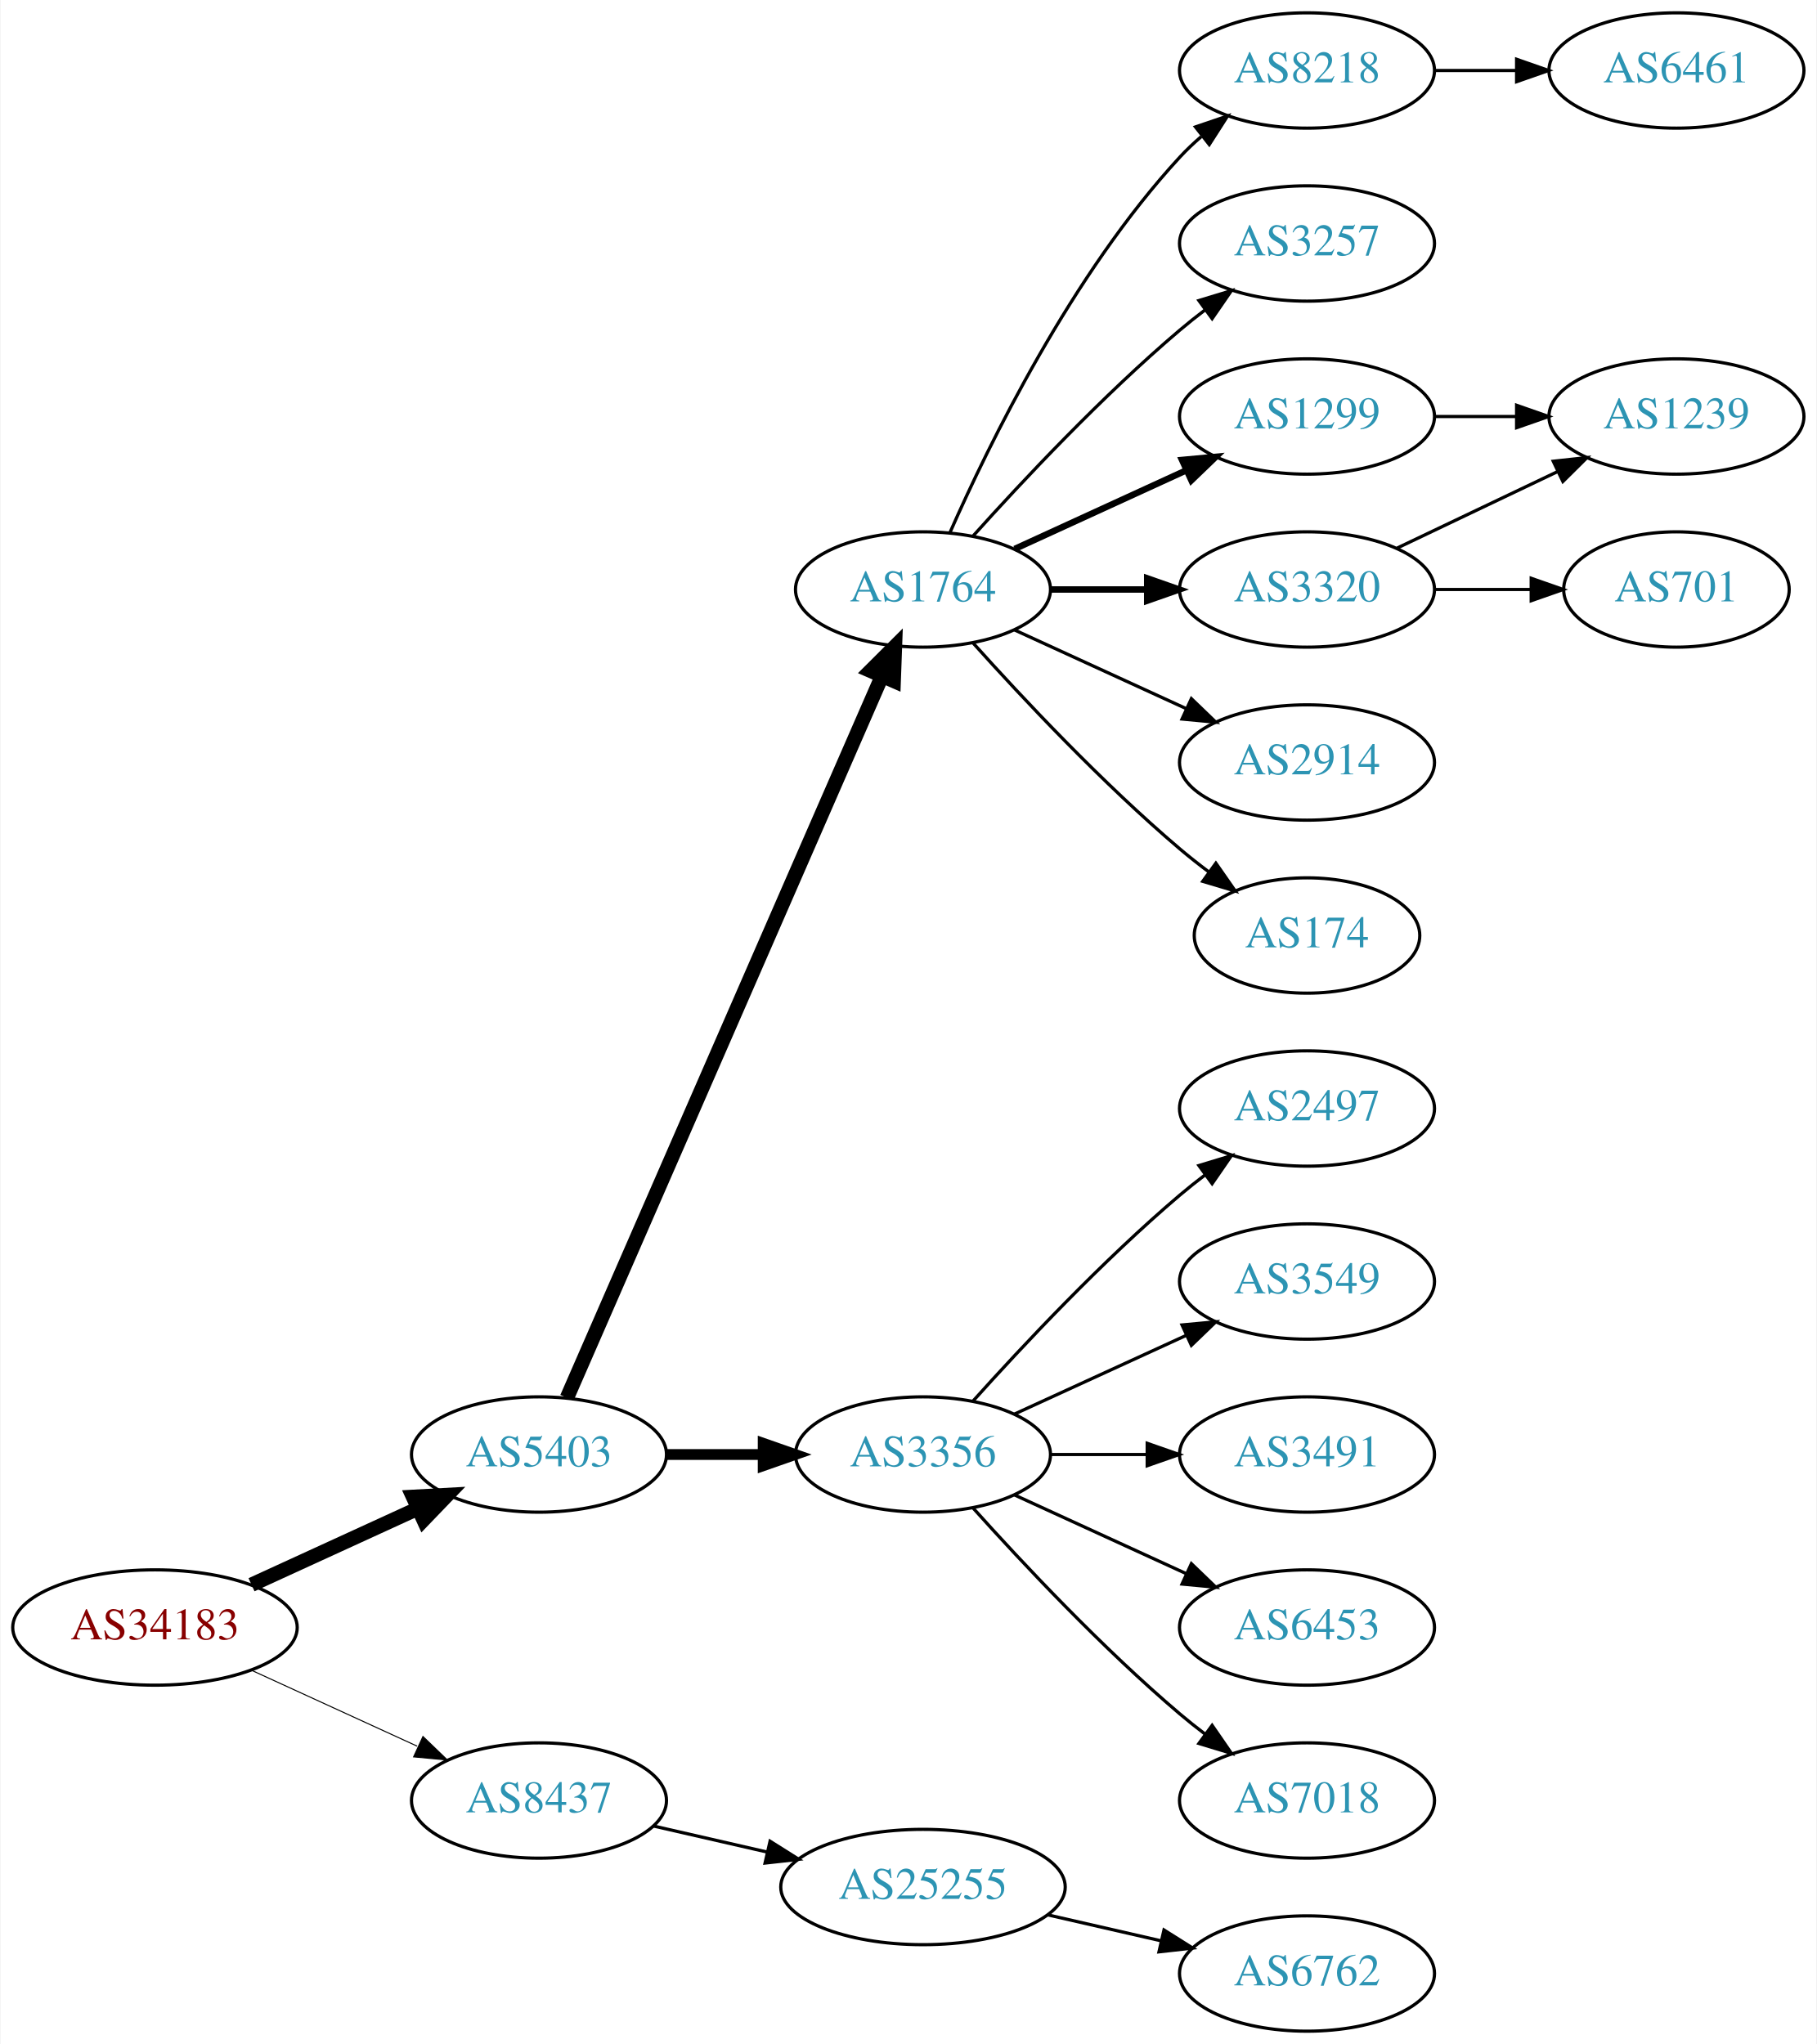
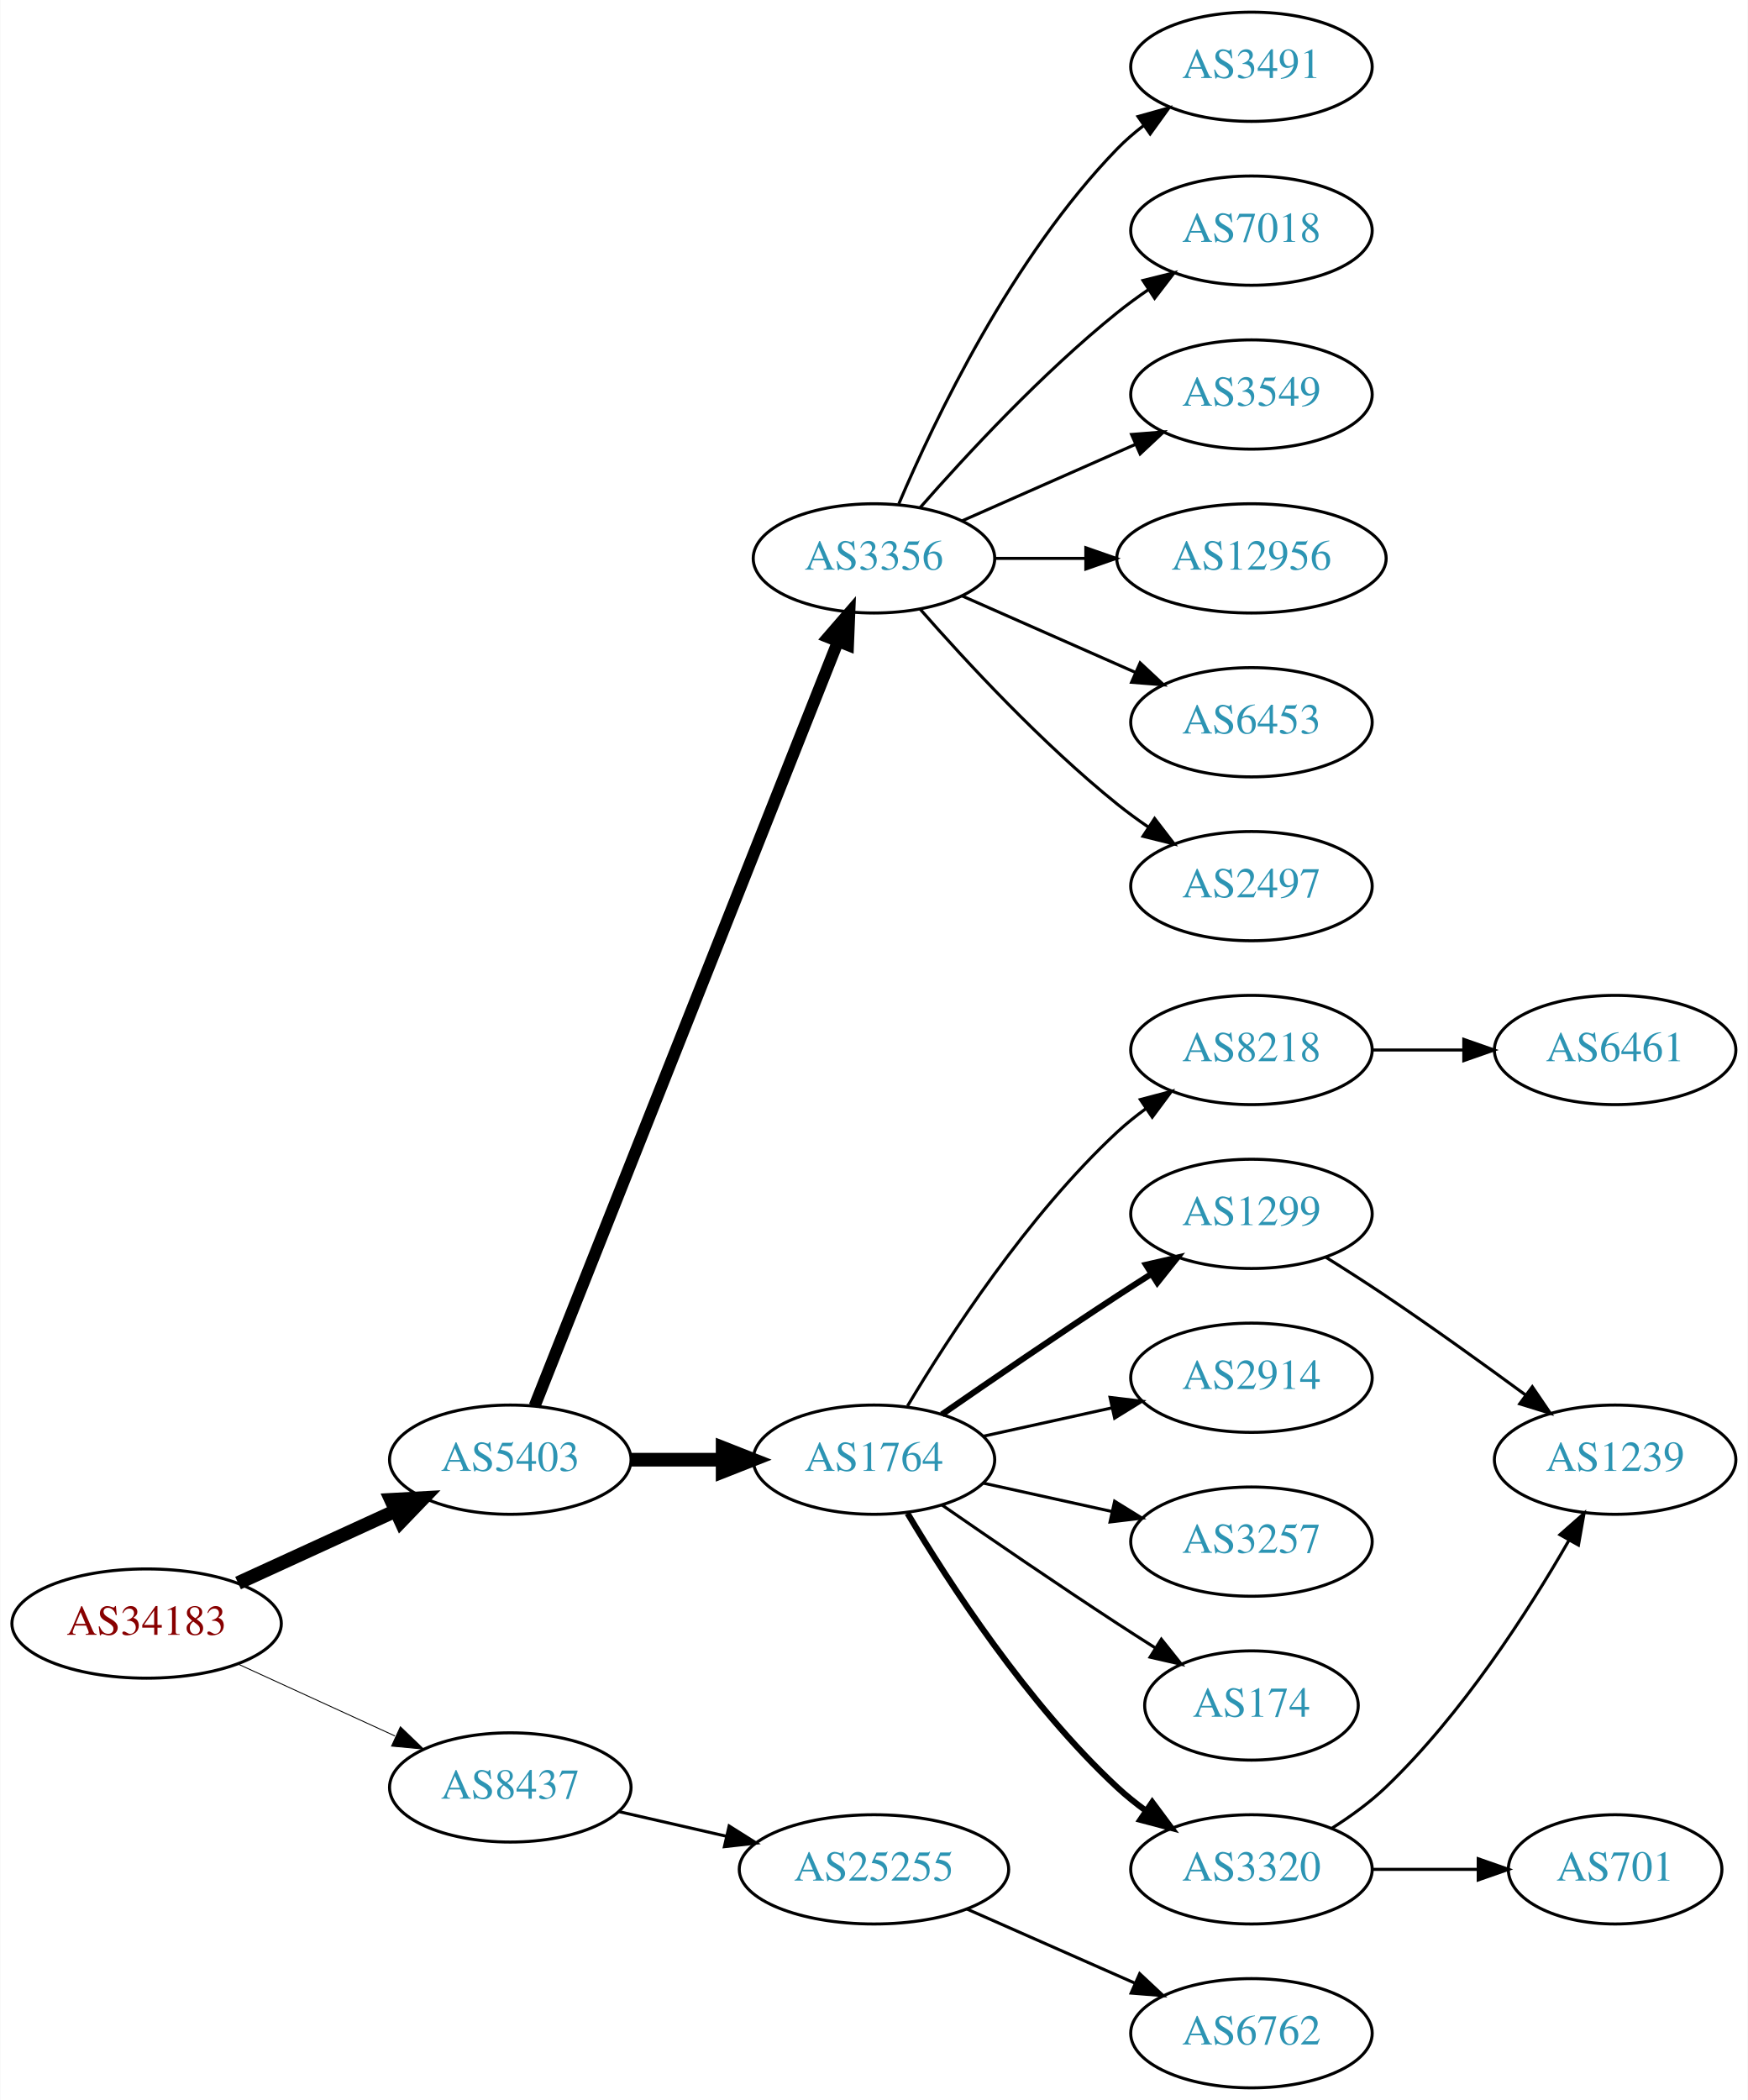
- <svg xmlns="http://www.w3.org/2000/svg" xmlns:xlink="http://www.w3.org/1999/xlink" width="567pt" height="638pt" viewBox="0.00 0.00 566.66 638.00">
-   <g id="graph0" class="graph" transform="scale(1 1) rotate(0) translate(4 634)">
-     <polygon fill="white" stroke="none" points="-4,4 -4,-634 562.663,-634 562.663,4 -4,4" />
+ <svg xmlns="http://www.w3.org/2000/svg" xmlns:xlink="http://www.w3.org/1999/xlink" width="576pt" height="692pt" viewBox="0.00 0.00 575.76 692.00">
+   <g id="graph0" class="graph" transform="scale(1 1) rotate(0) translate(4 688)">
+     <polygon fill="white" stroke="none" points="-4,4 -4,-688 571.762,-688 571.762,4 -4,4" />
    <g id="node1" class="node">
      <g id="a_node1">
        <a xlink:href="/asn/34183" xlink:title="AS34183 ~ AUSTRIA [AT]">
-           <ellipse fill="#ffffff" stroke="black" cx="44.196" cy="-126" rx="44.393" ry="18" />
-           <text text-anchor="middle" x="44.196" y="-122.3" font-family="Times,serif" font-size="14.00" fill="#880000">AS34183</text>
+           <ellipse fill="#ffffff" stroke="black" cx="44.196" cy="-153" rx="44.393" ry="18" />
+           <text text-anchor="middle" x="44.196" y="-149.3" font-family="Times,serif" font-size="14.00" fill="#880000">AS34183</text>
        </a>
      </g>
    </g>
    <g id="node2" class="node">
      <g id="a_node2">
        <a xlink:href="/asn/5403" xlink:title="AS5403 ~ AS5403 [AT]">
-           <ellipse fill="#ffffff" stroke="black" cx="164.039" cy="-180" rx="39.794" ry="18" />
-           <text text-anchor="middle" x="164.039" y="-176.3" font-family="Times,serif" font-size="14.00" fill="#2c94b3">AS5403</text>
+           <ellipse fill="#ffffff" stroke="black" cx="164.039" cy="-207" rx="39.794" ry="18" />
+           <text text-anchor="middle" x="164.039" y="-203.3" font-family="Times,serif" font-size="14.00" fill="#2c94b3">AS5403</text>
        </a>
      </g>
    </g>
    <g id="edge1" class="edge">
-       <path fill="none" stroke="black" stroke-width="4.5" d="M74.326,-139.348C89.937,-146.502 109.335,-155.391 126.007,-163.03" />
-       <polygon fill="black" stroke="black" stroke-width="4.5" points="124.727,-166.775 135.459,-167.362 128.008,-159.616 124.727,-166.775" />
+       <path fill="none" stroke="black" stroke-width="4.5" d="M74.326,-166.348C89.937,-173.502 109.335,-182.391 126.007,-190.03" />
+       <polygon fill="black" stroke="black" stroke-width="4.5" points="124.727,-193.775 135.459,-194.362 128.008,-186.616 124.727,-193.775" />
    </g>
    <g id="node3" class="node">
      <g id="a_node3">
        <a xlink:href="/asn/8437" xlink:title="AS8437 ~ Hutchison Drei Austria GmbH [AT]">
-           <ellipse fill="#ffffff" stroke="black" cx="164.039" cy="-72" rx="39.794" ry="18" />
-           <text text-anchor="middle" x="164.039" y="-68.3" font-family="Times,serif" font-size="14.00" fill="#2c94b3">AS8437</text>
+           <ellipse fill="#ffffff" stroke="black" cx="164.039" cy="-99" rx="39.794" ry="18" />
+           <text text-anchor="middle" x="164.039" y="-95.3" font-family="Times,serif" font-size="14.00" fill="#2c94b3">AS8437</text>
        </a>
      </g>
    </g>
    <g id="edge2" class="edge">
-       <path fill="none" stroke="black" stroke-width="0.321" d="M74.326,-112.652C89.937,-105.498 109.335,-96.609 126.007,-88.969" />
-       <polygon fill="black" stroke="black" stroke-width="0.321" points="127.826,-91.986 135.459,-84.638 124.91,-85.622 127.826,-91.986" />
+       <path fill="none" stroke="black" stroke-width="0.3" d="M74.326,-139.652C89.937,-132.498 109.335,-123.609 126.007,-115.97" />
+       <polygon fill="black" stroke="black" stroke-width="0.3" points="127.826,-118.986 135.459,-111.638 124.91,-112.622 127.826,-118.986" />
    </g>
    <g id="node4" class="node">
      <g id="a_node4">
-         <a xlink:href="/asn/1764" xlink:title="AS1764 ~ NEXTLAYER-AS [AT]">
-           <ellipse fill="#ffffff" stroke="black" cx="283.881" cy="-450" rx="39.794" ry="18" />
-           <text text-anchor="middle" x="283.881" y="-446.3" font-family="Times,serif" font-size="14.00" fill="#2c94b3">AS1764</text>
+         <a xlink:href="/asn/3356" xlink:title="AS3356 ~ Level 3 Parent, LLC [US]">
+           <ellipse fill="#ffffff" stroke="black" cx="283.881" cy="-504" rx="39.794" ry="18" />
+           <text text-anchor="middle" x="283.881" y="-500.3" font-family="Times,serif" font-size="14.00" fill="#2c94b3">AS3356</text>
        </a>
      </g>
    </g>
    <g id="edge3" class="edge">
-       <path fill="none" stroke="black" stroke-width="4.5" d="M172.771,-197.715C192.872,-243.771 246.88,-367.514 270.983,-422.739" />
-       <polygon fill="black" stroke="black" stroke-width="4.5" points="267.512,-424.629 275.121,-432.219 274.729,-421.479 267.512,-424.629" />
+       <path fill="none" stroke="black" stroke-width="3.938" d="M172.057,-224.689C191.824,-274.507 248.066,-416.254 271.944,-476.436" />
+       <polygon fill="black" stroke="black" stroke-width="3.938" points="268.809,-478.024 275.75,-486.028 275.315,-475.442 268.809,-478.024" />
    </g>
    <g id="node5" class="node">
      <g id="a_node5">
-         <a xlink:href="/asn/3356" xlink:title="AS3356 ~ Level 3 Parent, LLC [US]">
-           <ellipse fill="#ffffff" stroke="black" cx="283.881" cy="-180" rx="39.794" ry="18" />
-           <text text-anchor="middle" x="283.881" y="-176.3" font-family="Times,serif" font-size="14.00" fill="#2c94b3">AS3356</text>
+         <a xlink:href="/asn/1764" xlink:title="AS1764 ~ NEXTLAYER-AS [AT]">
+           <ellipse fill="#ffffff" stroke="black" cx="283.881" cy="-207" rx="39.794" ry="18" />
+           <text text-anchor="middle" x="283.881" y="-203.3" font-family="Times,serif" font-size="14.00" fill="#2c94b3">AS1764</text>
        </a>
      </g>
    </g>
    <g id="edge4" class="edge">
-       <path fill="none" stroke="black" stroke-width="3.375" d="M203.951,-180C213.505,-180 223.854,-180 233.817,-180" />
-       <polygon fill="black" stroke="black" stroke-width="3.375" points="234.009,-183.5 244.009,-180 234.009,-176.5 234.009,-183.5" />
+       <path fill="none" stroke="black" stroke-width="4.5" d="M203.951,-207C213.505,-207 223.854,-207 233.817,-207" />
+       <polygon fill="black" stroke="black" stroke-width="4.5" points="234.009,-210.938 244.009,-207 234.009,-203.063 234.009,-210.938" />
+     </g>
+     <g id="node21" class="node">
+       <g id="a_node21">
+         <a xlink:href="/asn/25255" xlink:title="AS25255 ~ ==&gt; TELE2 AUSTRIA &lt;== [AT]">
+           <ellipse fill="#ffffff" stroke="black" cx="283.881" cy="-72" rx="44.393" ry="18" />
+           <text text-anchor="middle" x="283.881" y="-68.3" font-family="Times,serif" font-size="14.00" fill="#2c94b3">AS25255</text>
+         </a>
+       </g>
+     </g>
+     <g id="edge21" class="edge">
+       <path fill="none" stroke="black" d="M199.758,-91.045C210.896,-88.493 223.432,-85.621 235.325,-82.896" />
+       <polygon fill="black" stroke="black" points="236.153,-86.297 245.119,-80.652 234.59,-79.474 236.153,-86.297" />
+     </g>
+     <g id="node6" class="node">
+       <g id="a_node6">
+         <a xlink:href="/asn/3491" xlink:title="AS3491 ~ PCCW Global, Inc. [US]">
+           <ellipse fill="#ffffff" stroke="black" cx="408.273" cy="-666" rx="39.794" ry="18" />
+           <text text-anchor="middle" x="408.273" y="-662.3" font-family="Times,serif" font-size="14.00" fill="#2c94b3">AS3491</text>
+         </a>
+       </g>
+     </g>
+     <g id="edge5" class="edge">
+       <path fill="none" stroke="black" d="M292.072,-521.975C303.839,-549.682 329.413,-603.348 364.077,-639 366.697,-641.695 369.638,-644.239 372.721,-646.608" />
+       <polygon fill="black" stroke="black" points="370.887,-649.597 381.089,-652.455 374.896,-643.859 370.887,-649.597" />
+     </g>
+     <g id="node7" class="node">
+       <g id="a_node7">
+         <a xlink:href="/asn/7018" xlink:title="AS7018 ~ AT&amp;T Services, Inc. [US]">
+           <ellipse fill="#ffffff" stroke="black" cx="408.273" cy="-612" rx="39.794" ry="18" />
+           <text text-anchor="middle" x="408.273" y="-608.3" font-family="Times,serif" font-size="14.00" fill="#2c94b3">AS7018</text>
+         </a>
+       </g>
+     </g>
+     <g id="edge6" class="edge">
+       <path fill="none" stroke="black" d="M299.033,-520.663C314.135,-537.894 339.256,-565.024 364.077,-585 367.333,-587.62 370.858,-590.192 374.442,-592.646" />
+       <polygon fill="black" stroke="black" points="372.53,-595.577 382.815,-598.121 376.361,-589.719 372.53,-595.577" />
+     </g>
+     <g id="node8" class="node">
+       <g id="a_node8">
+         <a xlink:href="/asn/3549" xlink:title="AS3549 ~ Level 3 Parent, LLC [US]">
+           <ellipse fill="#ffffff" stroke="black" cx="408.273" cy="-558" rx="39.794" ry="18" />
+           <text text-anchor="middle" x="408.273" y="-554.3" font-family="Times,serif" font-size="14.00" fill="#2c94b3">AS3549</text>
+         </a>
+       </g>
+     </g>
+     <g id="edge7" class="edge">
+       <path fill="none" stroke="black" d="M312.96,-516.389C329.908,-523.866 351.706,-533.483 370.075,-541.588" />
+       <polygon fill="black" stroke="black" points="368.763,-544.834 379.325,-545.669 371.589,-538.43 368.763,-544.834" />
+     </g>
+     <g id="node9" class="node">
+       <g id="a_node9">
+         <a xlink:href="/asn/12956" xlink:title="AS12956 ~ TELXIUS [ES]">
+           <ellipse fill="#ffffff" stroke="black" cx="408.273" cy="-504" rx="44.393" ry="18" />
+           <text text-anchor="middle" x="408.273" y="-500.3" font-family="Times,serif" font-size="14.00" fill="#2c94b3">AS12956</text>
+         </a>
+       </g>
+     </g>
+     <g id="edge8" class="edge">
+       <path fill="none" stroke="black" d="M323.607,-504C333.067,-504 343.359,-504 353.385,-504" />
+       <polygon fill="black" stroke="black" points="353.692,-507.5 363.692,-504 353.692,-500.5 353.692,-507.5" />
+     </g>
+     <g id="node10" class="node">
+       <g id="a_node10">
+         <a xlink:href="/asn/6453" xlink:title="AS6453 ~ TATA COMMUNICATIONS (AMERICA) INC [US]">
+           <ellipse fill="#ffffff" stroke="black" cx="408.273" cy="-450" rx="39.794" ry="18" />
+           <text text-anchor="middle" x="408.273" y="-446.3" font-family="Times,serif" font-size="14.00" fill="#2c94b3">AS6453</text>
+         </a>
+       </g>
+     </g>
+     <g id="edge9" class="edge">
+       <path fill="none" stroke="black" d="M312.96,-491.611C329.908,-484.134 351.706,-474.517 370.075,-466.412" />
+       <polygon fill="black" stroke="black" points="371.589,-469.57 379.325,-462.331 368.763,-463.166 371.589,-469.57" />
+     </g>
+     <g id="node11" class="node">
+       <g id="a_node11">
+         <a xlink:href="/asn/2497" xlink:title="AS2497 ~ Internet Initiative Japan Inc. [JP]">
+           <ellipse fill="#ffffff" stroke="black" cx="408.273" cy="-396" rx="39.794" ry="18" />
+           <text text-anchor="middle" x="408.273" y="-392.3" font-family="Times,serif" font-size="14.00" fill="#2c94b3">AS2497</text>
+         </a>
+       </g>
+     </g>
+     <g id="edge10" class="edge">
+       <path fill="none" stroke="black" d="M299.033,-487.337C314.135,-470.106 339.256,-442.976 364.077,-423 367.333,-420.38 370.858,-417.808 374.442,-415.354" />
+       <polygon fill="black" stroke="black" points="376.361,-418.281 382.815,-409.879 372.53,-412.423 376.361,-418.281" />
+     </g>
+     <g id="node12" class="node">
+       <g id="a_node12">
+         <a xlink:href="/asn/8218" xlink:title="AS8218 ~ legacy Neotelecoms [FR]">
+           <ellipse fill="#ffffff" stroke="black" cx="408.273" cy="-342" rx="39.794" ry="18" />
+           <text text-anchor="middle" x="408.273" y="-338.3" font-family="Times,serif" font-size="14.00" fill="#2c94b3">AS8218</text>
+         </a>
+       </g>
+     </g>
+     <g id="edge11" class="edge">
+       <path fill="none" stroke="black" d="M294.927,-224.671C308.498,-247.472 334.43,-287.472 364.077,-315 366.984,-317.699 370.197,-320.28 373.521,-322.703" />
+       <polygon fill="black" stroke="black" points="371.656,-325.667 381.899,-328.375 375.58,-319.87 371.656,-325.667" />
+     </g>
+     <g id="node13" class="node">
+       <g id="a_node13">
+         <a xlink:href="/asn/1299" xlink:title="AS1299 ~ Telia Carrier [EU]">
+           <ellipse fill="#ffffff" stroke="black" cx="408.273" cy="-288" rx="39.794" ry="18" />
+           <text text-anchor="middle" x="408.273" y="-284.3" font-family="Times,serif" font-size="14.00" fill="#2c94b3">AS1299</text>
+         </a>
+       </g>
+     </g>
+     <g id="edge12" class="edge">
+       <path fill="none" stroke="black" stroke-width="2" d="M306.238,-221.901C322.089,-232.877 344.292,-248.079 364.077,-261 367.659,-263.339 371.43,-265.759 375.19,-268.144" />
+       <polygon fill="black" stroke="black" stroke-width="2" points="373.523,-271.231 383.851,-273.596 377.252,-265.307 373.523,-271.231" />
+     </g>
+     <g id="node14" class="node">
+       <g id="a_node14">
+         <a xlink:href="/asn/2914" xlink:title="AS2914 ~ NTT America, Inc. [US]">
+           <ellipse fill="#ffffff" stroke="black" cx="408.273" cy="-234" rx="39.794" ry="18" />
+           <text text-anchor="middle" x="408.273" y="-230.3" font-family="Times,serif" font-size="14.00" fill="#2c94b3">AS2914</text>
+         </a>
+       </g>
+     </g>
+     <g id="edge13" class="edge">
+       <path fill="none" stroke="black" d="M319.954,-214.737C333.141,-217.646 348.321,-220.995 362.287,-224.076" />
+       <polygon fill="black" stroke="black" points="361.676,-227.525 372.196,-226.262 363.184,-220.69 361.676,-227.525" />
+     </g>
+     <g id="node15" class="node">
+       <g id="a_node15">
+         <a xlink:href="/asn/3257" xlink:title="AS3257 ~ GTT [DE]">
+           <ellipse fill="#ffffff" stroke="black" cx="408.273" cy="-180" rx="39.794" ry="18" />
+           <text text-anchor="middle" x="408.273" y="-176.3" font-family="Times,serif" font-size="14.00" fill="#2c94b3">AS3257</text>
+         </a>
+       </g>
+     </g>
+     <g id="edge14" class="edge">
+       <path fill="none" stroke="black" d="M319.954,-199.263C333.141,-196.354 348.321,-193.005 362.287,-189.924" />
+       <polygon fill="black" stroke="black" points="363.184,-193.31 372.196,-187.738 361.676,-186.475 363.184,-193.31" />
+     </g>
+     <g id="node16" class="node">
+       <g id="a_node16">
+         <a xlink:href="/asn/174" xlink:title="AS174 ~ Cogent Communications [US]">
+           <ellipse fill="#ffffff" stroke="black" cx="408.273" cy="-126" rx="35.194" ry="18" />
+           <text text-anchor="middle" x="408.273" y="-122.3" font-family="Times,serif" font-size="14.00" fill="#2c94b3">AS174</text>
+         </a>
+       </g>
+     </g>
+     <g id="edge15" class="edge">
+       <path fill="none" stroke="black" d="M306.238,-192.099C322.089,-181.123 344.292,-165.921 364.077,-153 368.122,-150.358 372.407,-147.615 376.647,-144.933" />
+       <polygon fill="black" stroke="black" points="378.584,-147.85 385.191,-139.568 374.861,-141.921 378.584,-147.85" />
+     </g>
+     <g id="node17" class="node">
+       <g id="a_node17">
+         <a xlink:href="/asn/3320" xlink:title="AS3320 ~ DTAG [DE]">
+           <ellipse fill="#ffffff" stroke="black" cx="408.273" cy="-72" rx="39.794" ry="18" />
+           <text text-anchor="middle" x="408.273" y="-68.3" font-family="Times,serif" font-size="14.00" fill="#2c94b3">AS3320</text>
+         </a>
+       </g>
+     </g>
+     <g id="edge16" class="edge">
+       <path fill="none" stroke="black" stroke-width="2" d="M294.927,-189.329C308.498,-166.528 334.43,-126.528 364.077,-99 366.984,-96.302 370.197,-93.72 373.521,-91.297" />
+       <polygon fill="black" stroke="black" stroke-width="2" points="375.58,-94.13 381.899,-85.625 371.656,-88.333 375.58,-94.13" />
+     </g>
+     <g id="node18" class="node">
+       <g id="a_node18">
+         <a xlink:href="/asn/6461" xlink:title="AS6461 ~ Zayo Bandwidth [US]">
+           <ellipse fill="#ffffff" stroke="black" cx="528.116" cy="-342" rx="39.794" ry="18" />
+           <text text-anchor="middle" x="528.116" y="-338.3" font-family="Times,serif" font-size="14.00" fill="#2c94b3">AS6461</text>
+         </a>
+       </g>
+     </g>
+     <g id="edge17" class="edge">
+       <path fill="none" stroke="black" d="M448.186,-342C457.739,-342 468.089,-342 478.052,-342" />
+       <polygon fill="black" stroke="black" points="478.244,-345.5 488.244,-342 478.244,-338.5 478.244,-345.5" />
+     </g>
+     <g id="node19" class="node">
+       <g id="a_node19">
+         <a xlink:href="/asn/1239" xlink:title="AS1239 ~ Sprint [US]">
+           <ellipse fill="#ffffff" stroke="black" cx="528.116" cy="-207" rx="39.794" ry="18" />
+           <text text-anchor="middle" x="528.116" y="-203.3" font-family="Times,serif" font-size="14.00" fill="#2c94b3">AS1239</text>
+         </a>
+       </g>
+     </g>
+     <g id="edge18" class="edge">
+       <path fill="none" stroke="black" d="M432.773,-273.712C439.215,-269.688 446.16,-265.247 452.469,-261 467.963,-250.571 484.852,-238.421 498.641,-228.291" />
+       <polygon fill="black" stroke="black" points="500.82,-231.033 506.786,-222.277 496.662,-225.401 500.82,-231.033" />
+     </g>
+     <g id="edge20" class="edge">
+       <path fill="none" stroke="black" d="M434.744,-85.523C440.908,-89.422 447.225,-93.992 452.469,-99 477.679,-123.072 499.408,-156.925 512.818,-180.283" />
+       <polygon fill="black" stroke="black" points="509.926,-182.281 517.875,-189.287 516.03,-178.854 509.926,-182.281" />
    </g>
    <g id="node20" class="node">
      <g id="a_node20">
-         <a xlink:href="/asn/25255" xlink:title="AS25255 ~ ==&gt; TELE2 AUSTRIA &lt;== [AT]">
-           <ellipse fill="#ffffff" stroke="black" cx="283.881" cy="-45" rx="44.393" ry="18" />
-           <text text-anchor="middle" x="283.881" y="-41.3" font-family="Times,serif" font-size="14.00" fill="#2c94b3">AS25255</text>
-         </a>
-       </g>
-     </g>
-     <g id="edge20" class="edge">
-       <path fill="none" stroke="black" d="M199.758,-64.045C210.896,-61.493 223.432,-58.621 235.325,-55.896" />
-       <polygon fill="black" stroke="black" points="236.153,-59.297 245.119,-53.652 234.59,-52.474 236.153,-59.297" />
-     </g>
-     <g id="node6" class="node">
-       <g id="a_node6">
-         <a xlink:href="/asn/8218" xlink:title="AS8218 ~ legacy Neotelecoms [FR]">
-           <ellipse fill="#ffffff" stroke="black" cx="403.724" cy="-612" rx="39.794" ry="18" />
-           <text text-anchor="middle" x="403.724" y="-608.3" font-family="Times,serif" font-size="14.00" fill="#2c94b3">AS8218</text>
-         </a>
-       </g>
-     </g>
-     <g id="edge5" class="edge">
-       <path fill="none" stroke="black" d="M292.297,-467.761C304.365,-495.183 330.337,-548.473 364.077,-585 366.108,-587.198 368.347,-589.319 370.693,-591.34" />
-       <polygon fill="black" stroke="black" points="368.905,-594.386 378.937,-597.794 373.22,-588.874 368.905,-594.386" />
-     </g>
-     <g id="node7" class="node">
-       <g id="a_node7">
-         <a xlink:href="/asn/3257" xlink:title="AS3257 ~ GTT [DE]">
-           <ellipse fill="#ffffff" stroke="black" cx="403.724" cy="-558" rx="39.794" ry="18" />
-           <text text-anchor="middle" x="403.724" y="-554.3" font-family="Times,serif" font-size="14.00" fill="#2c94b3">AS3257</text>
-         </a>
-       </g>
-     </g>
-     <g id="edge6" class="edge">
-       <path fill="none" stroke="black" d="M299.527,-466.725C314.828,-483.765 339.925,-510.523 364.077,-531 366.574,-533.117 369.235,-535.232 371.946,-537.293" />
-       <polygon fill="black" stroke="black" points="369.983,-540.194 380.123,-543.266 374.112,-534.541 369.983,-540.194" />
-     </g>
-     <g id="node8" class="node">
-       <g id="a_node8">
-         <a xlink:href="/asn/3320" xlink:title="AS3320 ~ DTAG [DE]">
-           <ellipse fill="#ffffff" stroke="black" cx="403.724" cy="-450" rx="39.794" ry="18" />
-           <text text-anchor="middle" x="403.724" y="-446.3" font-family="Times,serif" font-size="14.00" fill="#2c94b3">AS3320</text>
-         </a>
-       </g>
-     </g>
-     <g id="edge7" class="edge">
-       <path fill="none" stroke="black" stroke-width="2" d="M323.794,-450C333.347,-450 343.697,-450 353.659,-450" />
-       <polygon fill="black" stroke="black" stroke-width="2" points="353.852,-453.5 363.852,-450 353.852,-446.5 353.852,-453.5" />
-     </g>
-     <g id="node9" class="node">
-       <g id="a_node9">
-         <a xlink:href="/asn/1299" xlink:title="AS1299 ~ Telia Carrier [EU]">
-           <ellipse fill="#ffffff" stroke="black" cx="403.724" cy="-504" rx="39.794" ry="18" />
-           <text text-anchor="middle" x="403.724" y="-500.3" font-family="Times,serif" font-size="14.00" fill="#2c94b3">AS1299</text>
-         </a>
-       </g>
-     </g>
-     <g id="edge8" class="edge">
-       <path fill="none" stroke="black" stroke-width="2" d="M312.51,-462.661C328.467,-469.973 348.738,-479.261 366.02,-487.181" />
-       <polygon fill="black" stroke="black" stroke-width="2" points="364.719,-490.435 375.268,-491.419 367.635,-484.071 364.719,-490.435" />
-     </g>
-     <g id="node10" class="node">
-       <g id="a_node10">
-         <a xlink:href="/asn/2914" xlink:title="AS2914 ~ NTT America, Inc. [US]">
-           <ellipse fill="#ffffff" stroke="black" cx="403.724" cy="-396" rx="39.794" ry="18" />
-           <text text-anchor="middle" x="403.724" y="-392.3" font-family="Times,serif" font-size="14.00" fill="#2c94b3">AS2914</text>
-         </a>
-       </g>
-     </g>
-     <g id="edge9" class="edge">
-       <path fill="none" stroke="black" d="M312.51,-437.339C328.467,-430.027 348.738,-420.739 366.02,-412.819" />
-       <polygon fill="black" stroke="black" points="367.635,-415.929 375.268,-408.581 364.719,-409.565 367.635,-415.929" />
-     </g>
-     <g id="node11" class="node">
-       <g id="a_node11">
-         <a xlink:href="/asn/174" xlink:title="AS174 ~ Cogent Communications [US]">
-           <ellipse fill="#ffffff" stroke="black" cx="403.724" cy="-342" rx="35.194" ry="18" />
-           <text text-anchor="middle" x="403.724" y="-338.3" font-family="Times,serif" font-size="14.00" fill="#2c94b3">AS174</text>
-         </a>
-       </g>
-     </g>
-     <g id="edge10" class="edge">
-       <path fill="none" stroke="black" d="M299.527,-433.275C314.828,-416.235 339.925,-389.477 364.077,-369 366.93,-366.582 369.995,-364.167 373.106,-361.831" />
-       <polygon fill="black" stroke="black" points="375.279,-364.578 381.334,-355.884 371.179,-358.905 375.279,-364.578" />
-     </g>
-     <g id="node13" class="node">
-       <g id="a_node13">
-         <a xlink:href="/asn/2497" xlink:title="AS2497 ~ Internet Initiative Japan Inc. [JP]">
-           <ellipse fill="#ffffff" stroke="black" cx="403.724" cy="-288" rx="39.794" ry="18" />
-           <text text-anchor="middle" x="403.724" y="-284.3" font-family="Times,serif" font-size="14.00" fill="#2c94b3">AS2497</text>
-         </a>
-       </g>
-     </g>
-     <g id="edge12" class="edge">
-       <path fill="none" stroke="black" d="M299.527,-196.725C314.828,-213.765 339.925,-240.523 364.077,-261 366.574,-263.117 369.235,-265.232 371.946,-267.293" />
-       <polygon fill="black" stroke="black" points="369.983,-270.194 380.123,-273.266 374.112,-264.541 369.983,-270.194" />
-     </g>
-     <g id="node14" class="node">
-       <g id="a_node14">
-         <a xlink:href="/asn/3549" xlink:title="AS3549 ~ Level 3 Parent, LLC [US]">
-           <ellipse fill="#ffffff" stroke="black" cx="403.724" cy="-234" rx="39.794" ry="18" />
-           <text text-anchor="middle" x="403.724" y="-230.3" font-family="Times,serif" font-size="14.00" fill="#2c94b3">AS3549</text>
-         </a>
-       </g>
-     </g>
-     <g id="edge13" class="edge">
-       <path fill="none" stroke="black" d="M312.51,-192.661C328.467,-199.973 348.738,-209.261 366.02,-217.181" />
-       <polygon fill="black" stroke="black" points="364.719,-220.435 375.268,-221.419 367.635,-214.071 364.719,-220.435" />
-     </g>
-     <g id="node15" class="node">
-       <g id="a_node15">
-         <a xlink:href="/asn/3491" xlink:title="AS3491 ~ PCCW Global, Inc. [US]">
-           <ellipse fill="#ffffff" stroke="black" cx="403.724" cy="-180" rx="39.794" ry="18" />
-           <text text-anchor="middle" x="403.724" y="-176.3" font-family="Times,serif" font-size="14.00" fill="#2c94b3">AS3491</text>
-         </a>
-       </g>
-     </g>
-     <g id="edge14" class="edge">
-       <path fill="none" stroke="black" d="M323.794,-180C333.347,-180 343.697,-180 353.659,-180" />
-       <polygon fill="black" stroke="black" points="353.852,-183.5 363.852,-180 353.852,-176.5 353.852,-183.5" />
-     </g>
-     <g id="node16" class="node">
-       <g id="a_node16">
-         <a xlink:href="/asn/6453" xlink:title="AS6453 ~ TATA COMMUNICATIONS (AMERICA) INC [US]">
-           <ellipse fill="#ffffff" stroke="black" cx="403.724" cy="-126" rx="39.794" ry="18" />
-           <text text-anchor="middle" x="403.724" y="-122.3" font-family="Times,serif" font-size="14.00" fill="#2c94b3">AS6453</text>
-         </a>
-       </g>
-     </g>
-     <g id="edge15" class="edge">
-       <path fill="none" stroke="black" d="M312.51,-167.339C328.467,-160.027 348.738,-150.739 366.02,-142.819" />
-       <polygon fill="black" stroke="black" points="367.635,-145.929 375.268,-138.581 364.719,-139.565 367.635,-145.929" />
-     </g>
-     <g id="node17" class="node">
-       <g id="a_node17">
-         <a xlink:href="/asn/7018" xlink:title="AS7018 ~ AT&amp;T Services, Inc. [US]">
-           <ellipse fill="#ffffff" stroke="black" cx="403.724" cy="-72" rx="39.794" ry="18" />
-           <text text-anchor="middle" x="403.724" y="-68.3" font-family="Times,serif" font-size="14.00" fill="#2c94b3">AS7018</text>
-         </a>
-       </g>
-     </g>
-     <g id="edge16" class="edge">
-       <path fill="none" stroke="black" d="M299.527,-163.275C314.828,-146.235 339.925,-119.477 364.077,-99 366.574,-96.883 369.235,-94.768 371.946,-92.707" />
-       <polygon fill="black" stroke="black" points="374.112,-95.459 380.123,-86.734 369.983,-89.806 374.112,-95.459" />
-     </g>
-     <g id="node12" class="node">
-       <g id="a_node12">
-         <a xlink:href="/asn/6461" xlink:title="AS6461 ~ ZAYO-6461 [US]">
-           <ellipse fill="#ffffff" stroke="black" cx="519.017" cy="-612" rx="39.794" ry="18" />
-           <text text-anchor="middle" x="519.017" y="-608.3" font-family="Times,serif" font-size="14.00" fill="#2c94b3">AS6461</text>
-         </a>
-       </g>
-     </g>
-     <g id="edge11" class="edge">
-       <path fill="none" stroke="black" d="M443.396,-612C451.599,-612 460.363,-612 468.895,-612" />
-       <polygon fill="black" stroke="black" points="469.134,-615.5 479.134,-612 469.134,-608.5 469.134,-615.5" />
-     </g>
-     <g id="node18" class="node">
-       <g id="a_node18">
-         <a xlink:href="/asn/1239" xlink:title="AS1239 ~ Sprint [US]">
-           <ellipse fill="#ffffff" stroke="black" cx="519.017" cy="-504" rx="39.794" ry="18" />
-           <text text-anchor="middle" x="519.017" y="-500.3" font-family="Times,serif" font-size="14.00" fill="#2c94b3">AS1239</text>
-         </a>
-       </g>
-     </g>
-     <g id="edge17" class="edge">
-       <path fill="none" stroke="black" d="M431.86,-462.934C446.854,-470.081 465.675,-479.052 481.898,-486.785" />
-       <polygon fill="black" stroke="black" points="480.569,-490.028 491.102,-491.171 483.581,-483.709 480.569,-490.028" />
-     </g>
-     <g id="node19" class="node">
-       <g id="a_node19">
        <a xlink:href="/asn/701" xlink:title="AS701 ~ UUNET [US]">
-           <ellipse fill="#ffffff" stroke="black" cx="519.017" cy="-450" rx="35.194" ry="18" />
-           <text text-anchor="middle" x="519.017" y="-446.3" font-family="Times,serif" font-size="14.00" fill="#2c94b3">AS701</text>
-         </a>
-       </g>
-     </g>
-     <g id="edge18" class="edge">
-       <path fill="none" stroke="black" d="M443.396,-450C453.101,-450 463.592,-450 473.555,-450" />
-       <polygon fill="black" stroke="black" points="473.691,-453.5 483.691,-450 473.691,-446.5 473.691,-453.5" />
+           <ellipse fill="#ffffff" stroke="black" cx="528.116" cy="-72" rx="35.194" ry="18" />
+           <text text-anchor="middle" x="528.116" y="-68.3" font-family="Times,serif" font-size="14.00" fill="#2c94b3">AS701</text>
+         </a>
+       </g>
    </g>
    <g id="edge19" class="edge">
-       <path fill="none" stroke="black" d="M443.396,-504C451.599,-504 460.363,-504 468.895,-504" />
-       <polygon fill="black" stroke="black" points="469.134,-507.5 479.134,-504 469.134,-500.5 469.134,-507.5" />
-     </g>
-     <g id="node21" class="node">
-       <g id="a_node21">
+       <path fill="none" stroke="black" d="M448.186,-72C459.273,-72 471.432,-72 482.815,-72" />
+       <polygon fill="black" stroke="black" points="482.996,-75.5 492.996,-72 482.996,-68.5 482.996,-75.5" />
+     </g>
+     <g id="node22" class="node">
+       <g id="a_node22">
        <a xlink:href="/asn/6762" xlink:title="AS6762 ~ TELECOM ITALIA SPARKLE S.p.A. [IT]">
-           <ellipse fill="#ffffff" stroke="black" cx="403.724" cy="-18" rx="39.794" ry="18" />
-           <text text-anchor="middle" x="403.724" y="-14.3" font-family="Times,serif" font-size="14.00" fill="#2c94b3">AS6762</text>
-         </a>
-       </g>
-     </g>
-     <g id="edge21" class="edge">
-       <path fill="none" stroke="black" d="M322.816,-36.308C334.057,-33.733 346.469,-30.889 358.092,-28.226" />
-       <polygon fill="black" stroke="black" points="359.088,-31.588 368.054,-25.944 357.525,-24.765 359.088,-31.588" />
+           <ellipse fill="#ffffff" stroke="black" cx="408.273" cy="-18" rx="39.794" ry="18" />
+           <text text-anchor="middle" x="408.273" y="-14.3" font-family="Times,serif" font-size="14.00" fill="#2c94b3">AS6762</text>
+         </a>
+       </g>
+     </g>
+     <g id="edge22" class="edge">
+       <path fill="none" stroke="black" d="M314.509,-58.928C331.103,-51.606 351.963,-42.403 369.696,-34.579" />
+       <polygon fill="black" stroke="black" points="371.443,-37.634 379.18,-30.395 368.618,-31.23 371.443,-37.634" />
    </g>
  </g>
</svg>
